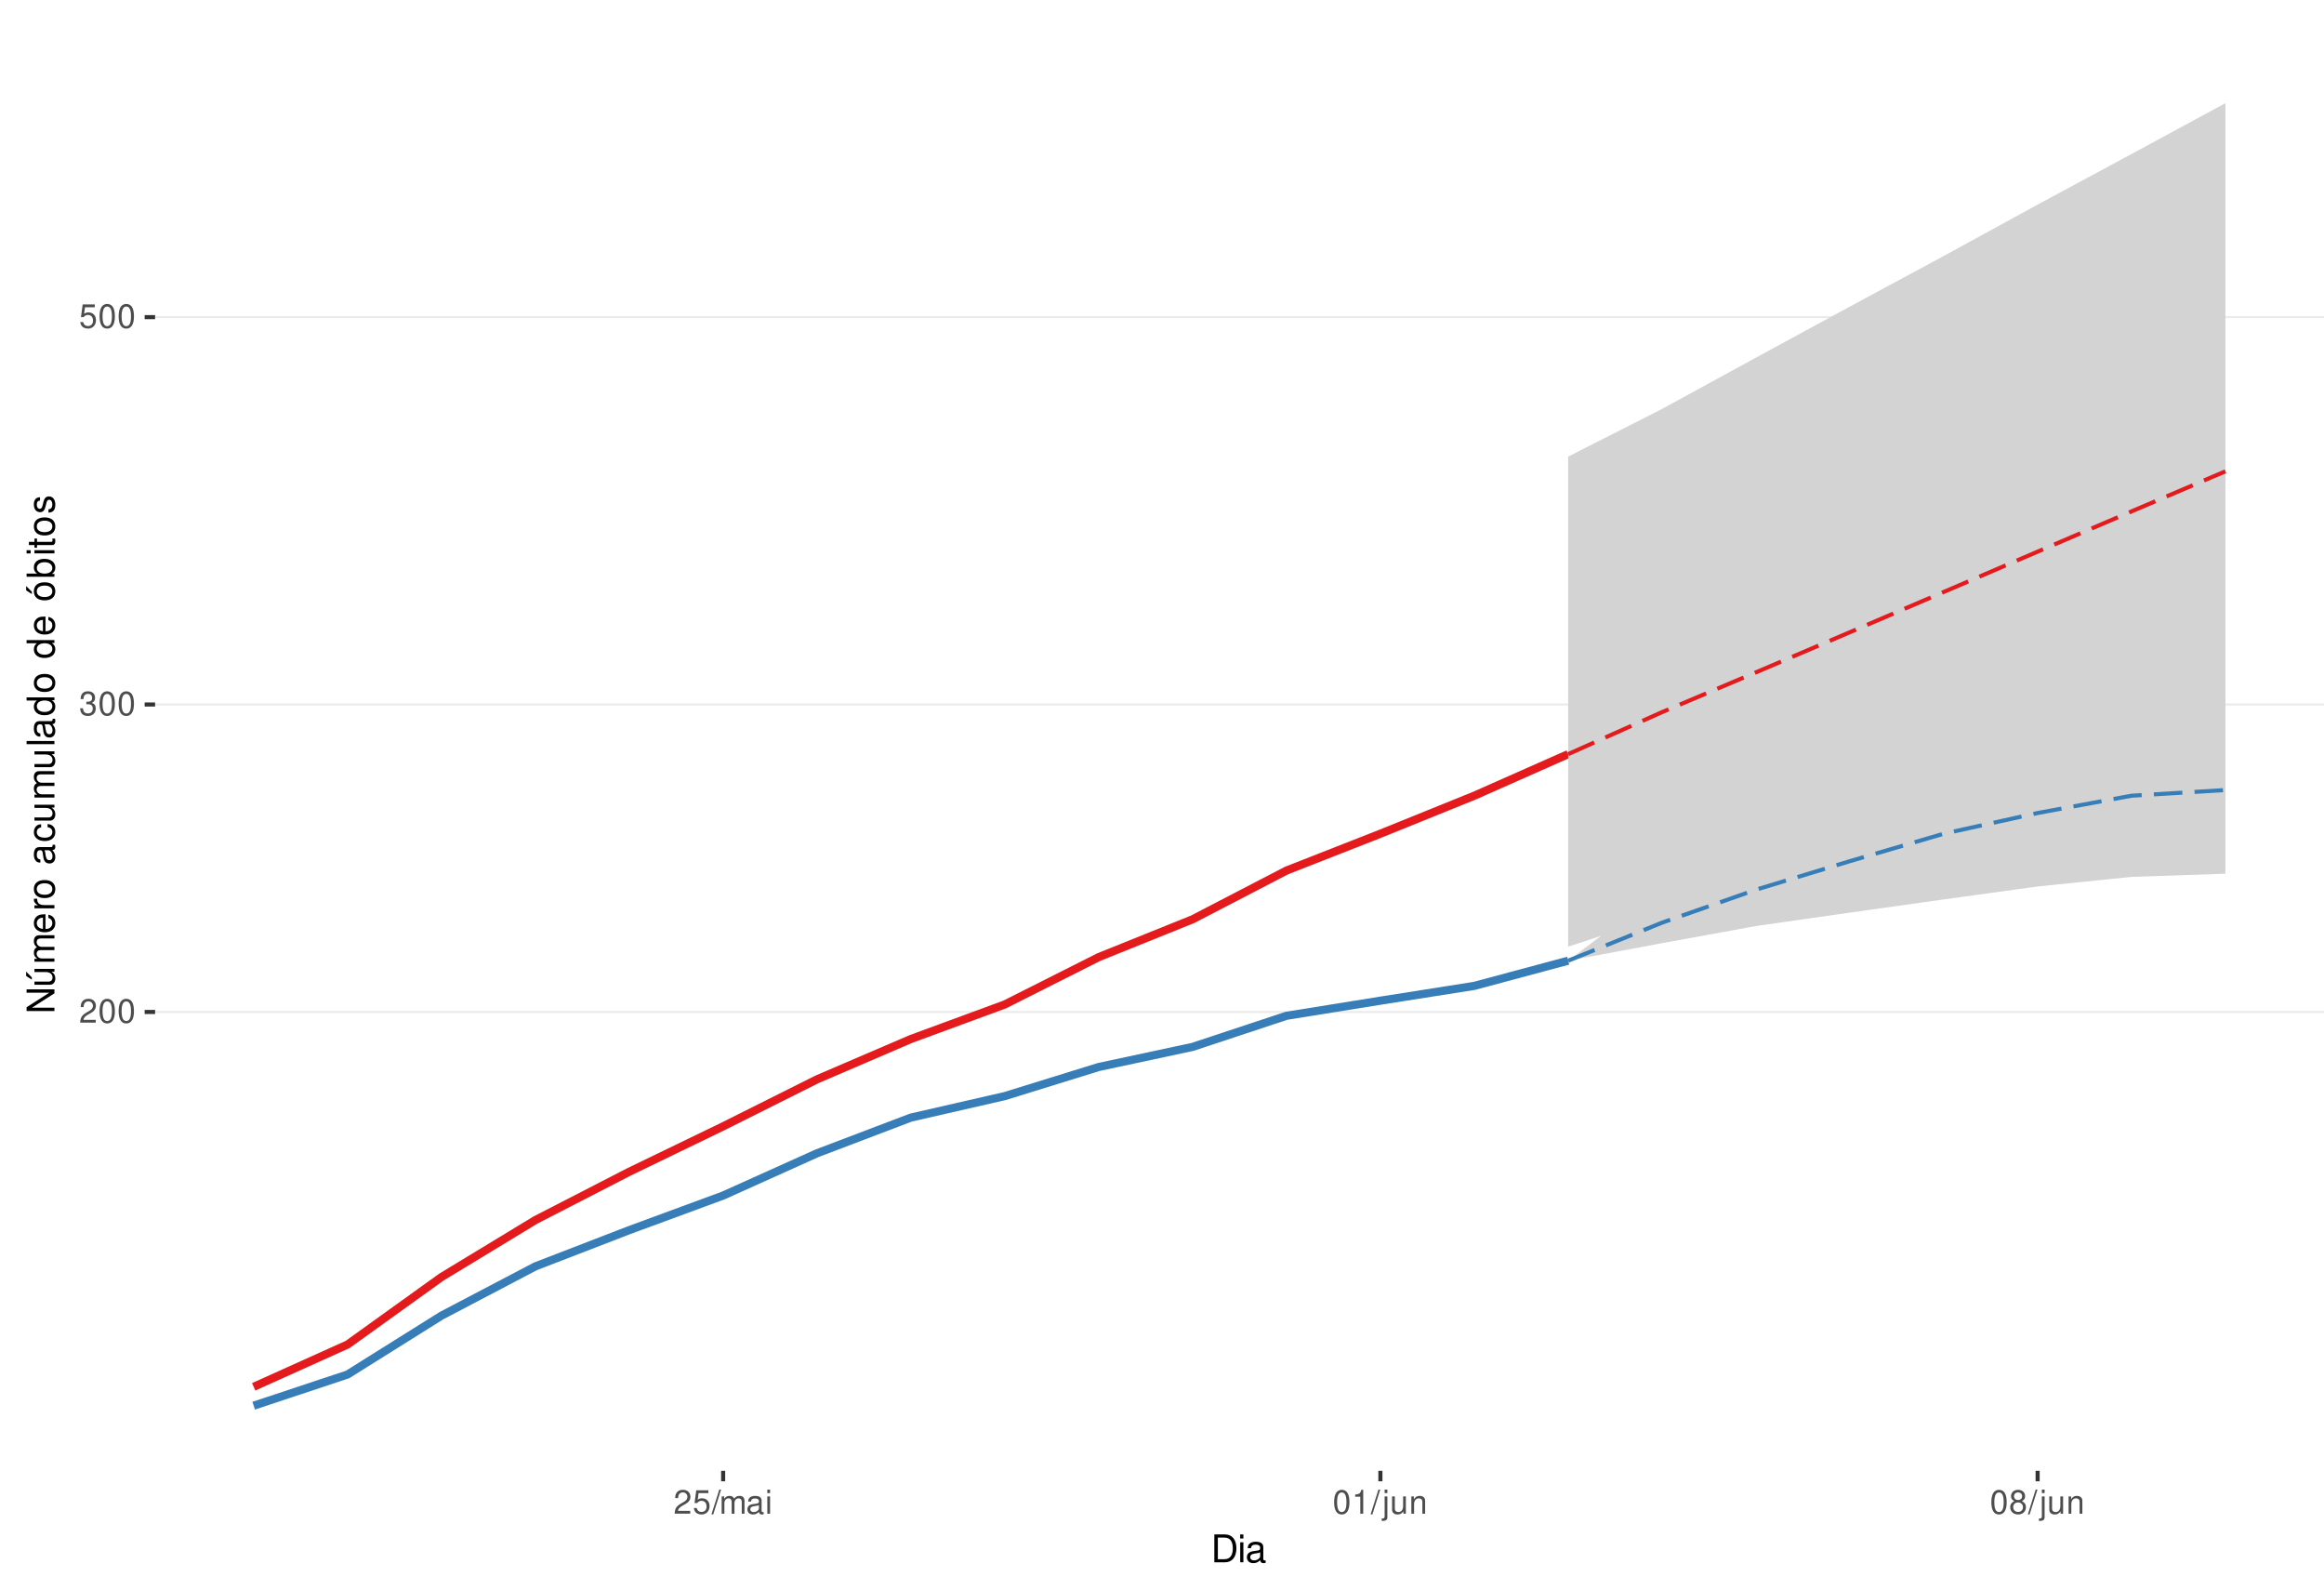
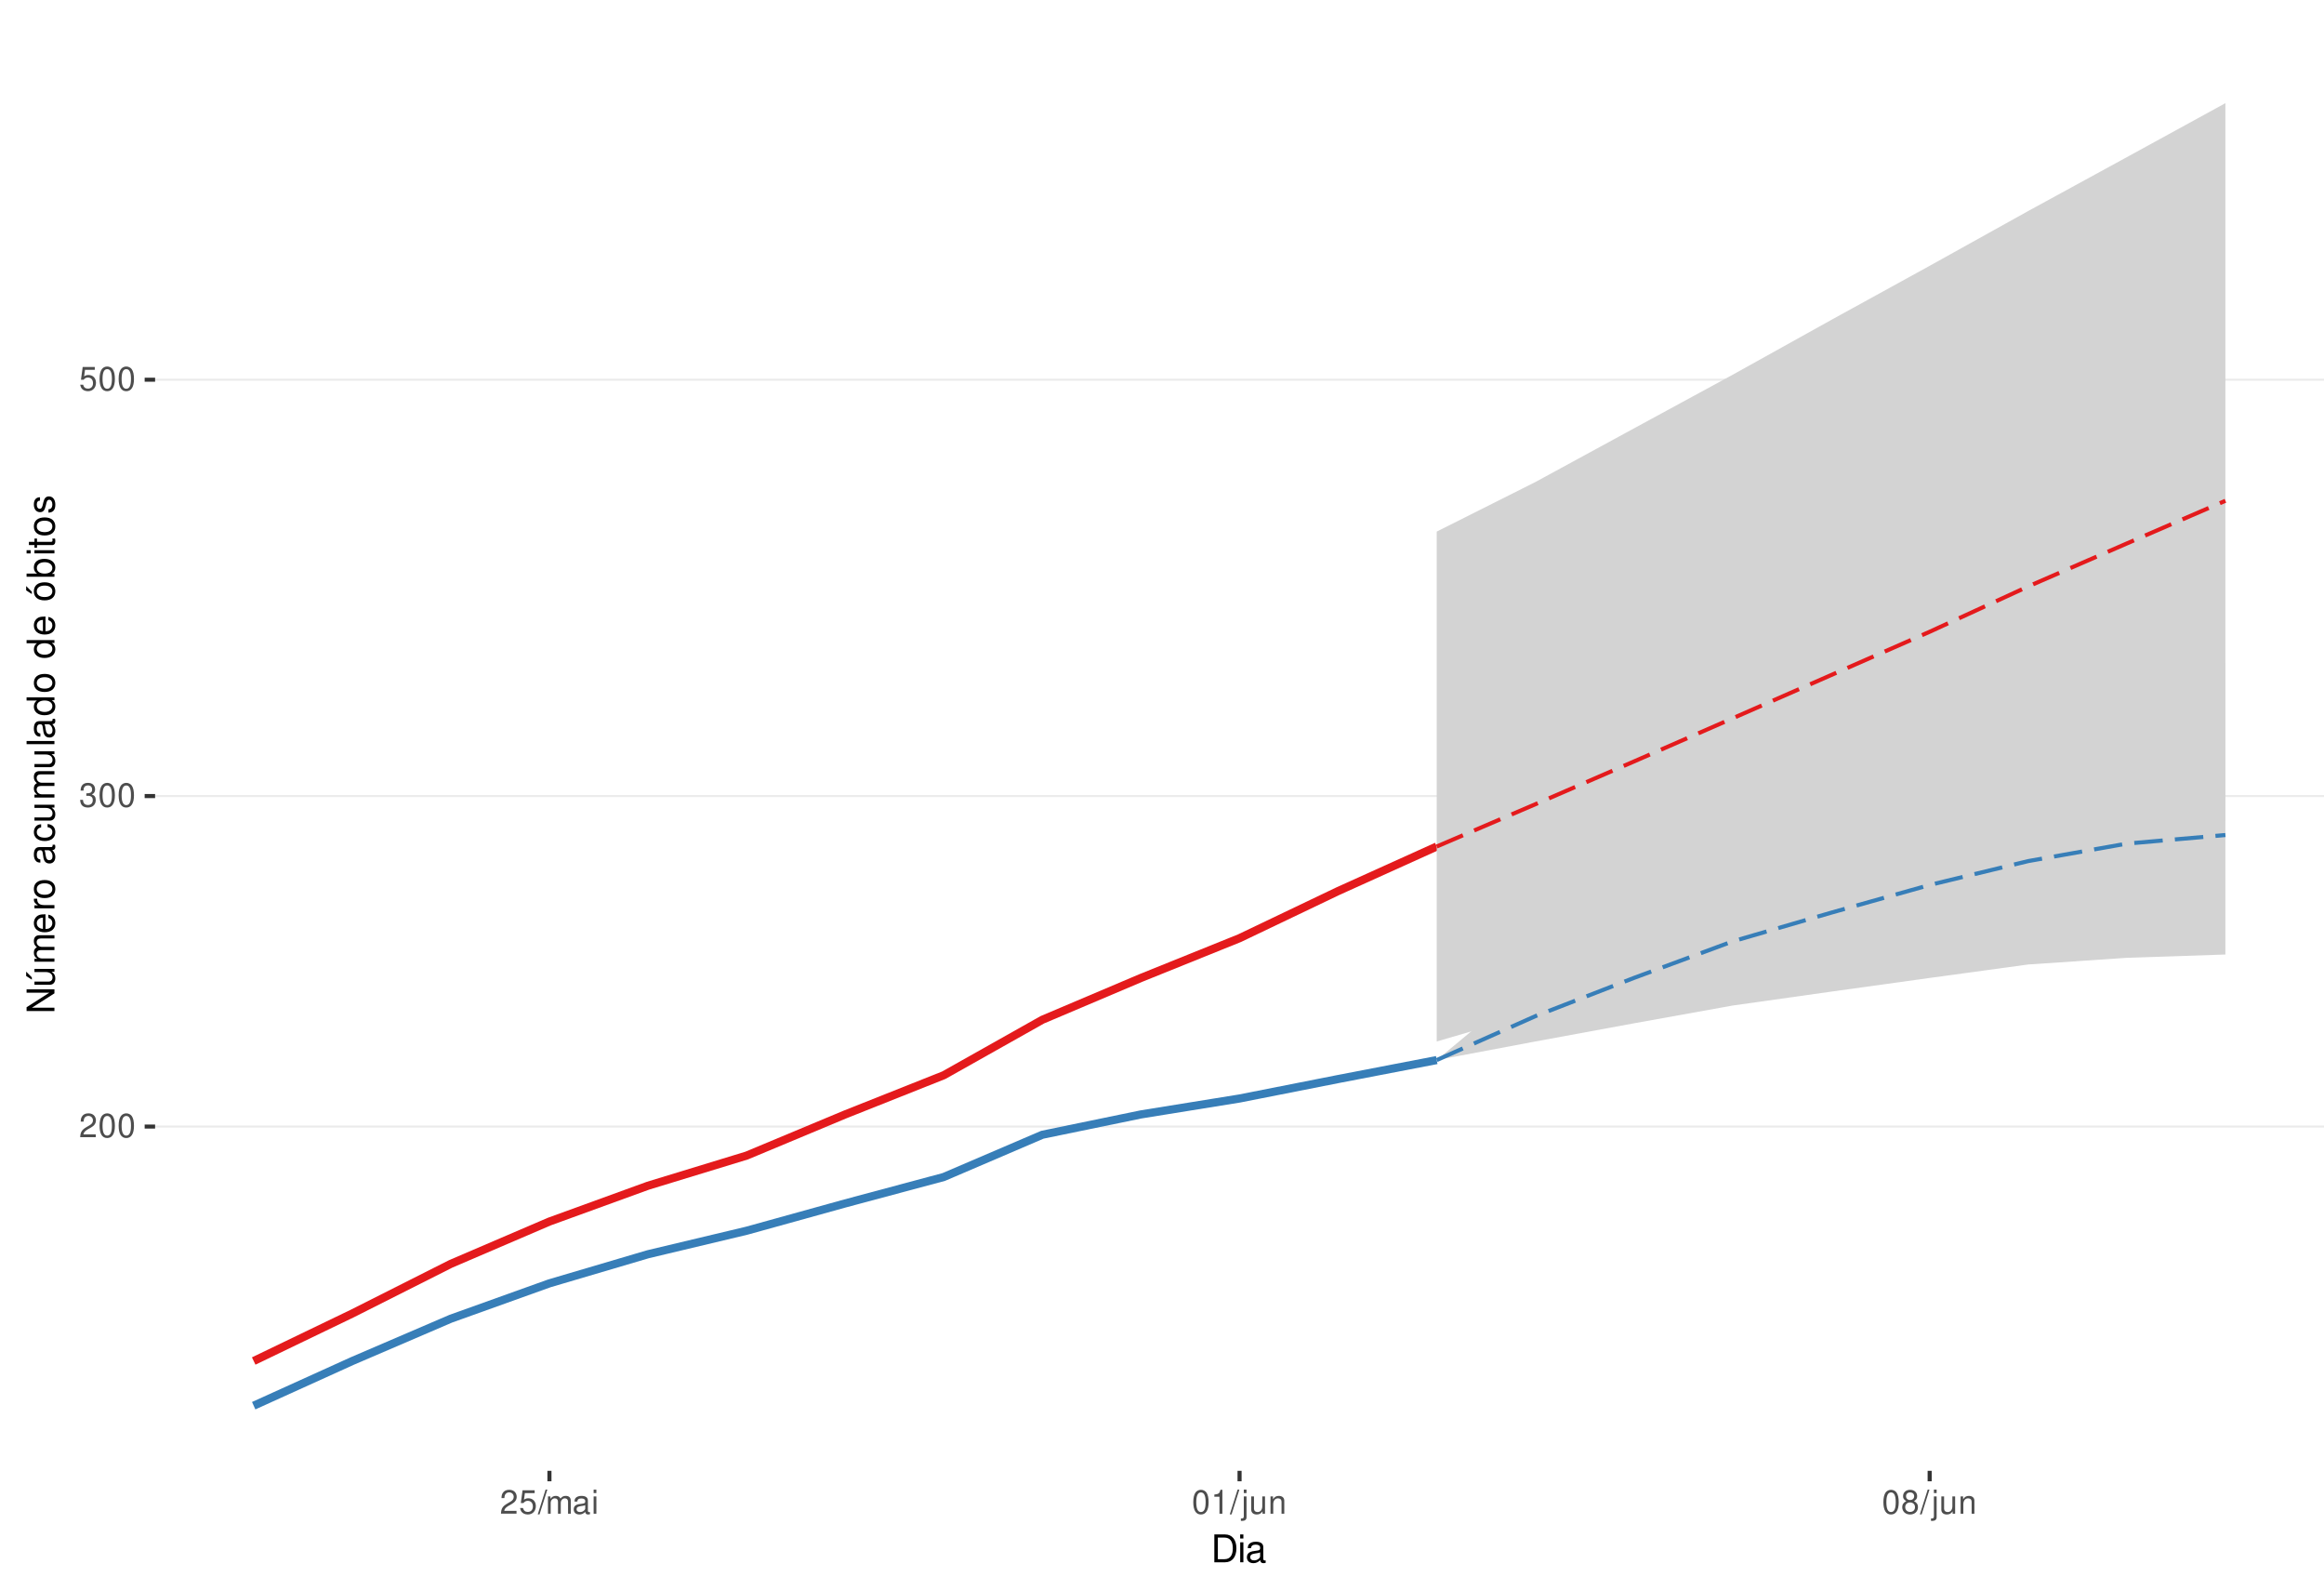
<svg xmlns="http://www.w3.org/2000/svg" xmlns:xlink="http://www.w3.org/1999/xlink" width="609pt" height="413pt" viewBox="0 0 609 413" version="1.1">
  <defs>
    <g>
      <symbol overflow="visible" id="glyph0-0">
        <path style="stroke:none;" d="" />
      </symbol>
      <symbol overflow="visible" id="glyph0-1">
        <path style="stroke:none;" d="M 4.375 -0.75 L 1.156 -0.75 C 1.234 -1.266 1.5 -1.594 2.266 -2.062 L 3.125 -2.547 C 3.984 -3.016 4.422 -3.656 4.422 -4.438 C 4.422 -4.953 4.219 -5.438 3.859 -5.781 C 3.484 -6.109 3.031 -6.266 2.453 -6.266 C 1.672 -6.266 1.094 -5.984 0.766 -5.438 C 0.547 -5.109 0.453 -4.719 0.438 -4.094 L 1.188 -4.094 C 1.219 -4.516 1.266 -4.766 1.375 -4.984 C 1.578 -5.359 1.969 -5.594 2.438 -5.594 C 3.125 -5.594 3.641 -5.094 3.641 -4.422 C 3.641 -3.906 3.359 -3.484 2.812 -3.172 L 2.016 -2.703 C 0.734 -1.969 0.359 -1.375 0.297 -0.016 L 4.375 -0.016 Z M 4.375 -0.75 " />
      </symbol>
      <symbol overflow="visible" id="glyph0-2">
        <path style="stroke:none;" d="M 2.375 -6.266 C 1.812 -6.266 1.297 -6 0.969 -5.578 C 0.578 -5.016 0.375 -4.188 0.375 -3.031 C 0.375 -0.922 1.062 0.203 2.375 0.203 C 3.672 0.203 4.391 -0.922 4.391 -2.984 C 4.391 -4.188 4.203 -5 3.797 -5.578 C 3.469 -6 2.953 -6.266 2.375 -6.266 Z M 2.375 -5.578 C 3.203 -5.578 3.609 -4.75 3.609 -3.047 C 3.609 -1.266 3.219 -0.438 2.359 -0.438 C 1.562 -0.438 1.156 -1.297 1.156 -3.016 C 1.156 -4.75 1.562 -5.578 2.375 -5.578 Z M 2.375 -5.578 " />
      </symbol>
      <symbol overflow="visible" id="glyph0-3">
        <path style="stroke:none;" d="M 1.906 -2.875 L 2.328 -2.875 C 3.156 -2.875 3.594 -2.5 3.594 -1.734 C 3.594 -0.953 3.125 -0.469 2.344 -0.469 C 1.5 -0.469 1.094 -0.906 1.031 -1.812 L 0.281 -1.812 C 0.312 -1.312 0.391 -0.984 0.547 -0.703 C 0.859 -0.109 1.469 0.203 2.297 0.203 C 3.562 0.203 4.375 -0.562 4.375 -1.75 C 4.375 -2.547 4.078 -2.984 3.344 -3.234 C 3.906 -3.469 4.203 -3.906 4.203 -4.531 C 4.203 -5.609 3.5 -6.266 2.328 -6.266 C 1.094 -6.266 0.438 -5.562 0.406 -4.234 L 1.172 -4.234 C 1.172 -4.625 1.219 -4.844 1.312 -5.031 C 1.484 -5.391 1.859 -5.594 2.344 -5.594 C 3.016 -5.594 3.422 -5.188 3.422 -4.516 C 3.422 -4.062 3.266 -3.797 2.922 -3.656 C 2.719 -3.562 2.438 -3.531 1.906 -3.516 Z M 1.906 -2.875 " />
      </symbol>
      <symbol overflow="visible" id="glyph0-4">
        <path style="stroke:none;" d="M 4.125 -6.141 L 0.953 -6.141 L 0.5 -2.797 L 1.188 -2.797 C 1.547 -3.219 1.844 -3.375 2.328 -3.375 C 3.156 -3.375 3.656 -2.797 3.656 -1.891 C 3.656 -1.016 3.156 -0.469 2.312 -0.469 C 1.656 -0.469 1.25 -0.812 1.062 -1.5 L 0.297 -1.5 C 0.406 -1 0.5 -0.766 0.672 -0.531 C 1.016 -0.062 1.641 0.203 2.344 0.203 C 3.578 0.203 4.438 -0.703 4.438 -2 C 4.438 -3.219 3.641 -4.047 2.453 -4.047 C 2.031 -4.047 1.672 -3.938 1.328 -3.672 L 1.562 -5.391 L 4.125 -5.391 Z M 4.125 -6.141 " />
      </symbol>
      <symbol overflow="visible" id="glyph0-5">
        <path style="stroke:none;" d="M 1.984 -6.312 L -0.062 0.172 L 0.406 0.172 L 2.453 -6.312 Z M 1.984 -6.312 " />
      </symbol>
      <symbol overflow="visible" id="glyph0-6">
        <path style="stroke:none;" d="M 0.609 -4.531 L 0.609 0 L 1.328 0 L 1.328 -2.844 C 1.328 -3.5 1.812 -4.031 2.391 -4.031 C 2.938 -4.031 3.234 -3.703 3.234 -3.125 L 3.234 0 L 3.969 0 L 3.969 -2.844 C 3.969 -3.5 4.438 -4.031 5.031 -4.031 C 5.562 -4.031 5.875 -3.703 5.875 -3.125 L 5.875 0 L 6.594 0 L 6.594 -3.406 C 6.594 -4.219 6.125 -4.672 5.281 -4.672 C 4.672 -4.672 4.312 -4.484 3.891 -3.969 C 3.625 -4.453 3.25 -4.672 2.672 -4.672 C 2.062 -4.672 1.656 -4.438 1.266 -3.891 L 1.266 -4.531 Z M 0.609 -4.531 " />
      </symbol>
      <symbol overflow="visible" id="glyph0-7">
        <path style="stroke:none;" d="M 4.625 -0.422 C 4.547 -0.406 4.516 -0.406 4.469 -0.406 C 4.219 -0.406 4.078 -0.531 4.078 -0.766 L 4.078 -3.422 C 4.078 -4.234 3.5 -4.672 2.375 -4.672 C 1.719 -4.672 1.188 -4.469 0.875 -4.141 C 0.672 -3.906 0.578 -3.641 0.562 -3.188 L 1.297 -3.188 C 1.344 -3.75 1.672 -4 2.359 -4 C 3.016 -4 3.375 -3.75 3.375 -3.328 L 3.375 -3.141 C 3.359 -2.828 3.203 -2.703 2.609 -2.625 C 1.594 -2.5 1.438 -2.469 1.156 -2.359 C 0.625 -2.125 0.359 -1.734 0.359 -1.141 C 0.359 -0.312 0.938 0.203 1.859 0.203 C 2.422 0.203 2.875 0 3.391 -0.469 C 3.438 0 3.672 0.203 4.141 0.203 C 4.297 0.203 4.391 0.188 4.625 0.125 Z M 3.375 -1.422 C 3.375 -1.188 3.297 -1.031 3.078 -0.844 C 2.781 -0.578 2.438 -0.438 2.016 -0.438 C 1.453 -0.438 1.109 -0.703 1.109 -1.156 C 1.109 -1.641 1.422 -1.875 2.203 -1.984 C 2.984 -2.094 3.125 -2.125 3.375 -2.234 Z M 3.375 -1.422 " />
      </symbol>
      <symbol overflow="visible" id="glyph0-8">
        <path style="stroke:none;" d="M 1.297 -4.531 L 0.578 -4.531 L 0.578 0 L 1.297 0 Z M 1.297 -6.312 L 0.578 -6.312 L 0.578 -5.406 L 1.297 -5.406 Z M 1.297 -6.312 " />
      </symbol>
      <symbol overflow="visible" id="glyph0-9">
        <path style="stroke:none;" d="M 2.234 -4.453 L 2.234 0 L 3 0 L 3 -6.266 L 2.5 -6.266 C 2.234 -5.297 2.062 -5.172 0.891 -5.016 L 0.891 -4.453 Z M 2.234 -4.453 " />
      </symbol>
      <symbol overflow="visible" id="glyph0-10">
        <path style="stroke:none;" d="M 0.609 -4.531 L 0.609 0.656 C 0.609 1.109 0.469 1.25 0.016 1.25 C -0.031 1.25 -0.062 1.25 -0.156 1.25 L -0.156 1.859 C -0.062 1.875 -0.031 1.891 0.094 1.891 C 0.906 1.891 1.328 1.562 1.328 0.938 L 1.328 -4.531 Z M 1.328 -6.312 L 0.609 -6.312 L 0.609 -5.406 L 1.328 -5.406 Z M 1.328 -6.312 " />
      </symbol>
      <symbol overflow="visible" id="glyph0-11">
        <path style="stroke:none;" d="M 4.172 0 L 4.172 -4.531 L 3.453 -4.531 L 3.453 -1.969 C 3.453 -1.031 2.969 -0.438 2.219 -0.438 C 1.641 -0.438 1.281 -0.781 1.281 -1.328 L 1.281 -4.531 L 0.562 -4.531 L 0.562 -1.031 C 0.562 -0.281 1.125 0.203 2.016 0.203 C 2.672 0.203 3.094 -0.031 3.516 -0.625 L 3.516 0 Z M 4.172 0 " />
      </symbol>
      <symbol overflow="visible" id="glyph0-12">
        <path style="stroke:none;" d="M 0.609 -4.531 L 0.609 0 L 1.328 0 L 1.328 -2.5 C 1.328 -3.422 1.812 -4.031 2.562 -4.031 C 3.141 -4.031 3.5 -3.688 3.5 -3.141 L 3.5 0 L 4.219 0 L 4.219 -3.422 C 4.219 -4.188 3.656 -4.672 2.781 -4.672 C 2.109 -4.672 1.672 -4.406 1.266 -3.781 L 1.266 -4.531 Z M 0.609 -4.531 " />
      </symbol>
      <symbol overflow="visible" id="glyph0-13">
        <path style="stroke:none;" d="M 3.391 -3.297 C 4.031 -3.688 4.219 -4 4.219 -4.594 C 4.219 -5.578 3.469 -6.266 2.375 -6.266 C 1.297 -6.266 0.531 -5.578 0.531 -4.594 C 0.531 -4 0.734 -3.703 1.375 -3.297 C 0.672 -2.938 0.312 -2.438 0.312 -1.734 C 0.312 -0.594 1.156 0.203 2.375 0.203 C 3.594 0.203 4.438 -0.594 4.438 -1.734 C 4.438 -2.438 4.094 -2.938 3.391 -3.297 Z M 2.375 -5.578 C 3.031 -5.578 3.438 -5.188 3.438 -4.578 C 3.438 -3.984 3.016 -3.594 2.375 -3.594 C 1.734 -3.594 1.312 -3.984 1.312 -4.594 C 1.312 -5.188 1.734 -5.578 2.375 -5.578 Z M 2.375 -2.953 C 3.141 -2.953 3.656 -2.453 3.656 -1.719 C 3.656 -0.969 3.156 -0.469 2.359 -0.469 C 1.625 -0.469 1.094 -0.984 1.094 -1.719 C 1.094 -2.453 1.609 -2.953 2.375 -2.953 Z M 2.375 -2.953 " />
      </symbol>
      <symbol overflow="visible" id="glyph1-0">
        <path style="stroke:none;" d="" />
      </symbol>
      <symbol overflow="visible" id="glyph1-1">
        <path style="stroke:none;" d="M 0.891 0 L 3.703 0 C 5.547 0 6.672 -1.375 6.672 -3.656 C 6.672 -5.906 5.547 -7.297 3.703 -7.297 L 0.891 -7.297 Z M 1.812 -0.812 L 1.812 -6.469 L 3.547 -6.469 C 4.984 -6.469 5.734 -5.5 5.734 -3.641 C 5.734 -1.797 4.984 -0.812 3.547 -0.812 Z M 1.812 -0.812 " />
      </symbol>
      <symbol overflow="visible" id="glyph1-2">
        <path style="stroke:none;" d="M 1.5 -5.234 L 0.672 -5.234 L 0.672 0 L 1.5 0 Z M 1.5 -7.297 L 0.656 -7.297 L 0.656 -6.234 L 1.5 -6.234 Z M 1.5 -7.297 " />
      </symbol>
      <symbol overflow="visible" id="glyph1-3">
        <path style="stroke:none;" d="M 5.344 -0.484 C 5.266 -0.469 5.219 -0.469 5.172 -0.469 C 4.875 -0.469 4.719 -0.625 4.719 -0.875 L 4.719 -3.953 C 4.719 -4.891 4.047 -5.391 2.75 -5.391 C 1.984 -5.391 1.375 -5.172 1.016 -4.781 C 0.766 -4.516 0.672 -4.203 0.656 -3.688 L 1.484 -3.688 C 1.562 -4.328 1.938 -4.625 2.719 -4.625 C 3.484 -4.625 3.891 -4.344 3.891 -3.844 L 3.891 -3.625 C 3.875 -3.266 3.703 -3.125 3.016 -3.047 C 1.844 -2.891 1.656 -2.844 1.344 -2.719 C 0.734 -2.453 0.422 -2 0.422 -1.312 C 0.422 -0.375 1.078 0.234 2.141 0.234 C 2.797 0.234 3.328 0 3.922 -0.547 C 3.984 0 4.234 0.234 4.781 0.234 C 4.953 0.234 5.062 0.203 5.344 0.141 Z M 3.891 -1.656 C 3.891 -1.375 3.812 -1.203 3.562 -0.969 C 3.219 -0.656 2.812 -0.5 2.312 -0.5 C 1.672 -0.5 1.297 -0.812 1.297 -1.344 C 1.297 -1.891 1.656 -2.172 2.547 -2.297 C 3.438 -2.422 3.609 -2.453 3.891 -2.594 Z M 3.891 -1.656 " />
      </symbol>
      <symbol overflow="visible" id="glyph2-0">
        <path style="stroke:none;" d="" />
      </symbol>
      <symbol overflow="visible" id="glyph2-1">
        <path style="stroke:none;" d="M -7.297 -6.453 L -7.297 -5.578 L -1.328 -5.578 L -7.297 -1.766 L -7.297 -0.766 L 0 -0.766 L 0 -1.641 L -5.906 -1.641 L 0 -5.406 L 0 -6.453 Z M -7.297 -6.453 " />
      </symbol>
      <symbol overflow="visible" id="glyph2-2">
        <path style="stroke:none;" d="M 0 -4.812 L -5.234 -4.812 L -5.234 -3.984 L -2.266 -3.984 C -1.203 -3.984 -0.5 -3.438 -0.5 -2.562 C -0.5 -1.906 -0.906 -1.484 -1.531 -1.484 L -5.234 -1.484 L -5.234 -0.656 L -1.203 -0.656 C -0.328 -0.656 0.234 -1.297 0.234 -2.312 C 0.234 -3.094 -0.047 -3.578 -0.734 -4.062 L 0 -4.062 Z M -7.406 -2.953 L -5.922 -2 L -5.922 -2.594 L -7.406 -4.094 Z M -7.406 -2.953 " />
      </symbol>
      <symbol overflow="visible" id="glyph2-3">
        <path style="stroke:none;" d="M -5.234 -0.703 L 0 -0.703 L 0 -1.547 L -3.297 -1.547 C -4.047 -1.547 -4.656 -2.094 -4.656 -2.766 C -4.656 -3.391 -4.281 -3.734 -3.609 -3.734 L 0 -3.734 L 0 -4.578 L -3.297 -4.578 C -4.047 -4.578 -4.656 -5.125 -4.656 -5.812 C -4.656 -6.422 -4.266 -6.781 -3.609 -6.781 L 0 -6.781 L 0 -7.625 L -3.938 -7.625 C -4.875 -7.625 -5.391 -7.078 -5.391 -6.094 C -5.391 -5.406 -5.188 -4.984 -4.594 -4.484 C -5.156 -4.188 -5.391 -3.766 -5.391 -3.078 C -5.391 -2.375 -5.125 -1.906 -4.5 -1.469 L -5.234 -1.469 Z M -5.234 -0.703 " />
      </symbol>
      <symbol overflow="visible" id="glyph2-4">
        <path style="stroke:none;" d="M -2.344 -5.125 C -3.141 -5.125 -3.625 -5.062 -4.016 -4.922 C -4.875 -4.578 -5.391 -3.781 -5.391 -2.797 C -5.391 -1.344 -4.281 -0.406 -2.547 -0.406 C -0.812 -0.406 0.234 -1.297 0.234 -2.781 C 0.234 -3.984 -0.453 -4.812 -1.594 -5.016 L -1.594 -4.188 C -0.906 -3.953 -0.547 -3.484 -0.547 -2.812 C -0.547 -2.281 -0.781 -1.828 -1.219 -1.547 C -1.516 -1.344 -1.812 -1.281 -2.344 -1.266 Z M -3.016 -1.297 C -3.984 -1.359 -4.625 -1.953 -4.625 -2.797 C -4.625 -3.641 -3.953 -4.234 -3.016 -4.234 Z M -3.016 -1.297 " />
      </symbol>
      <symbol overflow="visible" id="glyph2-5">
        <path style="stroke:none;" d="M -5.234 -0.688 L 0 -0.688 L 0 -1.531 L -2.719 -1.531 C -3.984 -1.547 -4.547 -2.062 -4.516 -3.203 L -5.359 -3.203 C -5.375 -3.062 -5.391 -2.984 -5.391 -2.891 C -5.391 -2.344 -5.062 -1.938 -4.297 -1.453 L -5.234 -1.453 Z M -5.234 -0.688 " />
      </symbol>
      <symbol overflow="visible" id="glyph2-6">
        <path style="stroke:none;" d="M -5.391 -2.719 C -5.391 -1.234 -4.344 -0.359 -2.578 -0.359 C -0.812 -0.359 0.234 -1.234 0.234 -2.734 C 0.234 -4.203 -0.812 -5.094 -2.547 -5.094 C -4.359 -5.094 -5.391 -4.234 -5.391 -2.719 Z M -4.625 -2.734 C -4.625 -3.672 -3.844 -4.234 -2.547 -4.234 C -1.312 -4.234 -0.547 -3.656 -0.547 -2.734 C -0.547 -1.797 -1.312 -1.234 -2.578 -1.234 C -3.844 -1.234 -4.625 -1.797 -4.625 -2.734 Z M -4.625 -2.734 " />
      </symbol>
      <symbol overflow="visible" id="glyph2-7">
        <path style="stroke:none;" d="" />
      </symbol>
      <symbol overflow="visible" id="glyph2-8">
        <path style="stroke:none;" d="M -0.484 -5.344 C -0.469 -5.266 -0.469 -5.219 -0.469 -5.172 C -0.469 -4.875 -0.625 -4.719 -0.875 -4.719 L -3.953 -4.719 C -4.891 -4.719 -5.391 -4.047 -5.391 -2.75 C -5.391 -1.984 -5.172 -1.375 -4.781 -1.016 C -4.516 -0.766 -4.203 -0.672 -3.688 -0.656 L -3.688 -1.484 C -4.328 -1.562 -4.625 -1.938 -4.625 -2.719 C -4.625 -3.484 -4.344 -3.891 -3.844 -3.891 L -3.625 -3.891 C -3.266 -3.875 -3.125 -3.703 -3.047 -3.016 C -2.891 -1.844 -2.844 -1.656 -2.719 -1.344 C -2.453 -0.734 -2 -0.422 -1.312 -0.422 C -0.375 -0.422 0.234 -1.078 0.234 -2.141 C 0.234 -2.797 0 -3.328 -0.547 -3.922 C 0 -3.984 0.234 -4.234 0.234 -4.781 C 0.234 -4.953 0.203 -5.062 0.141 -5.344 Z M -1.656 -3.891 C -1.375 -3.891 -1.203 -3.812 -0.969 -3.562 C -0.656 -3.219 -0.5 -2.812 -0.5 -2.312 C -0.5 -1.672 -0.812 -1.297 -1.344 -1.297 C -1.891 -1.297 -2.172 -1.656 -2.297 -2.547 C -2.422 -3.438 -2.453 -3.609 -2.594 -3.891 Z M -1.656 -3.891 " />
      </symbol>
      <symbol overflow="visible" id="glyph2-9">
        <path style="stroke:none;" d="M -3.484 -4.703 C -3.984 -4.672 -4.312 -4.562 -4.609 -4.359 C -5.094 -4 -5.391 -3.375 -5.391 -2.641 C -5.391 -1.219 -4.266 -0.312 -2.531 -0.312 C -0.844 -0.312 0.234 -1.203 0.234 -2.625 C 0.234 -3.875 -0.516 -4.672 -1.797 -4.766 L -1.797 -3.938 C -0.953 -3.797 -0.547 -3.359 -0.547 -2.656 C -0.547 -1.734 -1.297 -1.188 -2.531 -1.188 C -3.844 -1.188 -4.625 -1.719 -4.625 -2.625 C -4.625 -3.328 -4.203 -3.766 -3.484 -3.875 Z M -3.484 -4.703 " />
      </symbol>
      <symbol overflow="visible" id="glyph2-10">
        <path style="stroke:none;" d="M 0 -4.812 L -5.234 -4.812 L -5.234 -3.984 L -2.266 -3.984 C -1.203 -3.984 -0.5 -3.438 -0.5 -2.562 C -0.5 -1.906 -0.906 -1.484 -1.531 -1.484 L -5.234 -1.484 L -5.234 -0.656 L -1.203 -0.656 C -0.328 -0.656 0.234 -1.297 0.234 -2.312 C 0.234 -3.094 -0.047 -3.578 -0.734 -4.062 L 0 -4.062 Z M 0 -4.812 " />
      </symbol>
      <symbol overflow="visible" id="glyph2-11">
        <path style="stroke:none;" d="M -7.297 -1.516 L -7.297 -0.688 L 0 -0.688 L 0 -1.516 Z M -7.297 -1.516 " />
      </symbol>
      <symbol overflow="visible" id="glyph2-12">
        <path style="stroke:none;" d="M -7.297 -4.953 L -7.297 -4.125 L -4.578 -4.125 C -5.109 -3.766 -5.391 -3.203 -5.391 -2.516 C -5.391 -1.156 -4.297 -0.266 -2.625 -0.266 C -0.859 -0.266 0.234 -1.125 0.234 -2.547 C 0.234 -3.266 -0.047 -3.766 -0.688 -4.203 L 0 -4.203 L 0 -4.953 Z M -4.609 -2.656 C -4.609 -3.547 -3.812 -4.125 -2.562 -4.125 C -1.344 -4.125 -0.547 -3.547 -0.547 -2.656 C -0.547 -1.734 -1.359 -1.125 -2.578 -1.125 C -3.797 -1.125 -4.609 -1.734 -4.609 -2.656 Z M -4.609 -2.656 " />
      </symbol>
      <symbol overflow="visible" id="glyph2-13">
        <path style="stroke:none;" d="M -5.391 -2.719 C -5.391 -1.234 -4.344 -0.359 -2.578 -0.359 C -0.812 -0.359 0.234 -1.234 0.234 -2.734 C 0.234 -4.203 -0.812 -5.094 -2.547 -5.094 C -4.359 -5.094 -5.391 -4.234 -5.391 -2.719 Z M -4.625 -2.734 C -4.625 -3.672 -3.844 -4.234 -2.547 -4.234 C -1.312 -4.234 -0.547 -3.656 -0.547 -2.734 C -0.547 -1.797 -1.312 -1.234 -2.578 -1.234 C -3.844 -1.234 -4.625 -1.797 -4.625 -2.734 Z M -7.406 -2.984 L -5.922 -2.016 L -5.922 -2.625 L -7.406 -4.109 Z M -7.406 -2.984 " />
      </symbol>
      <symbol overflow="visible" id="glyph2-14">
        <path style="stroke:none;" d="M -7.297 -0.547 L 0 -0.547 L 0 -1.297 L -0.672 -1.297 C -0.062 -1.688 0.234 -2.219 0.234 -2.953 C 0.234 -4.328 -0.906 -5.234 -2.641 -5.234 C -4.344 -5.234 -5.391 -4.375 -5.391 -2.984 C -5.391 -2.266 -5.125 -1.766 -4.531 -1.375 L -7.297 -1.375 Z M -4.609 -2.828 C -4.609 -3.766 -3.797 -4.359 -2.547 -4.359 C -1.359 -4.359 -0.547 -3.734 -0.547 -2.828 C -0.547 -1.938 -1.344 -1.375 -2.578 -1.375 C -3.812 -1.375 -4.609 -1.938 -4.609 -2.828 Z M -4.609 -2.828 " />
      </symbol>
      <symbol overflow="visible" id="glyph2-15">
        <path style="stroke:none;" d="M -5.234 -1.5 L -5.234 -0.672 L 0 -0.672 L 0 -1.5 Z M -7.297 -1.5 L -7.297 -0.656 L -6.234 -0.656 L -6.234 -1.5 Z M -7.297 -1.5 " />
      </symbol>
      <symbol overflow="visible" id="glyph2-16">
        <path style="stroke:none;" d="M -5.234 -2.547 L -5.234 -1.688 L -6.688 -1.688 L -6.688 -0.844 L -5.234 -0.844 L -5.234 -0.141 L -4.562 -0.141 L -4.562 -0.844 L -0.594 -0.844 C -0.062 -0.844 0.234 -1.203 0.234 -1.859 C 0.234 -2.078 0.203 -2.266 0.156 -2.547 L -0.547 -2.547 C -0.516 -2.422 -0.5 -2.312 -0.5 -2.141 C -0.5 -1.781 -0.594 -1.688 -0.969 -1.688 L -4.562 -1.688 L -4.562 -2.547 Z M -5.234 -2.547 " />
      </symbol>
      <symbol overflow="visible" id="glyph2-17">
        <path style="stroke:none;" d="M -3.781 -4.375 C -4.812 -4.375 -5.391 -3.688 -5.391 -2.484 C -5.391 -1.266 -4.766 -0.469 -3.797 -0.469 C -2.969 -0.469 -2.578 -0.891 -2.281 -2.125 L -2.094 -2.906 C -1.953 -3.484 -1.734 -3.719 -1.375 -3.719 C -0.875 -3.719 -0.547 -3.234 -0.547 -2.5 C -0.547 -2.047 -0.672 -1.672 -0.891 -1.453 C -1.047 -1.328 -1.188 -1.266 -1.562 -1.219 L -1.562 -0.344 C -0.344 -0.375 0.234 -1.062 0.234 -2.438 C 0.234 -3.75 -0.422 -4.594 -1.438 -4.594 C -2.203 -4.594 -2.641 -4.156 -2.891 -3.109 L -3.078 -2.312 C -3.234 -1.625 -3.453 -1.344 -3.828 -1.344 C -4.312 -1.344 -4.625 -1.766 -4.625 -2.453 C -4.625 -3.125 -4.328 -3.484 -3.781 -3.5 Z M -3.781 -4.375 " />
      </symbol>
    </g>
    <clipPath id="clip1">
      <path d="M 40.645 9.961 L 609 9.961 L 609 385.328 L 40.645 385.328 Z M 40.645 9.961 " />
    </clipPath>
    <clipPath id="clip2">
-       <path d="M 40.645 264 L 609 264 L 609 266 L 40.645 266 Z M 40.645 264 " />
+       <path d="M 40.645 294 L 609 294 L 609 296 L 40.645 296 Z M 40.645 294 " />
    </clipPath>
    <clipPath id="clip3">
-       <path d="M 40.645 184 L 609 184 L 609 185 L 40.645 185 Z M 40.645 184 " />
+       <path d="M 40.645 208 L 609 208 L 609 209 L 40.645 209 Z M 40.645 208 " />
    </clipPath>
    <clipPath id="clip4">
-       <path d="M 40.645 82 L 609 82 L 609 84 L 40.645 84 Z M 40.645 82 " />
+       <path d="M 40.645 99 L 609 99 L 609 100 L 40.645 100 Z M 40.645 99 " />
    </clipPath>
  </defs>
  <g id="surface240">
    <rect x="0" y="0" width="609" height="413" style="fill:rgb(100%,100%,100%);fill-opacity:1;stroke:none;" />
    <rect x="0" y="0" width="609" height="413" style="fill:rgb(100%,100%,100%);fill-opacity:1;stroke:none;" />
    <path style="fill:none;stroke-width:1.067;stroke-linecap:round;stroke-linejoin:round;stroke:rgb(100%,100%,100%);stroke-opacity:1;stroke-miterlimit:10;" d="M 0 413 L 609 413 L 609 0 L 0 0 Z M 0 413 " />
    <g clip-path="url(#clip1)" clip-rule="nonzero">
      <path style=" stroke:none;fill-rule:nonzero;fill:rgb(100%,100%,100%);fill-opacity:1;" d="M 40.645 385.328 L 609 385.328 L 609 9.961 L 40.645 9.961 Z M 40.645 385.328 " />
    </g>
    <g clip-path="url(#clip2)" clip-rule="nonzero">
-       <path style="fill:none;stroke-width:0.533;stroke-linecap:butt;stroke-linejoin:round;stroke:rgb(92.157%,92.157%,92.157%);stroke-opacity:1;stroke-miterlimit:10;" d="M 40.645 265.121 L 609 265.121 " />
+       <path style="fill:none;stroke-width:0.533;stroke-linecap:butt;stroke-linejoin:round;stroke:rgb(92.157%,92.157%,92.157%);stroke-opacity:1;stroke-miterlimit:10;" d="M 40.645 295.137 L 609 295.137 " />
    </g>
    <g clip-path="url(#clip3)" clip-rule="nonzero">
-       <path style="fill:none;stroke-width:0.533;stroke-linecap:butt;stroke-linejoin:round;stroke:rgb(92.157%,92.157%,92.157%);stroke-opacity:1;stroke-miterlimit:10;" d="M 40.645 184.566 L 609 184.566 " />
+       <path style="fill:none;stroke-width:0.533;stroke-linecap:butt;stroke-linejoin:round;stroke:rgb(92.157%,92.157%,92.157%);stroke-opacity:1;stroke-miterlimit:10;" d="M 40.645 208.555 L 609 208.555 " />
    </g>
    <g clip-path="url(#clip4)" clip-rule="nonzero">
-       <path style="fill:none;stroke-width:0.533;stroke-linecap:butt;stroke-linejoin:round;stroke:rgb(92.157%,92.157%,92.157%);stroke-opacity:1;stroke-miterlimit:10;" d="M 40.645 83.082 L 609 83.082 " />
-     </g>
-     <path style="fill:none;stroke-width:2.134;stroke-linecap:butt;stroke-linejoin:round;stroke:rgb(89.412%,10.196%,10.98%);stroke-opacity:1;stroke-miterlimit:10;" d="M 66.48 363.32 L 91.082 352.238 L 115.688 334.566 L 140.293 319.641 L 164.895 306.984 L 189.5 295.082 L 214.105 282.766 L 238.707 272.199 L 263.312 263.145 L 287.918 250.75 L 312.52 240.84 L 337.125 228.07 L 361.73 218.418 L 386.332 208.465 L 410.938 197.566 " />
-     <path style=" stroke:none;fill-rule:nonzero;fill:rgb(82.745%,82.745%,82.745%);fill-opacity:1;" d="M 410.938 119.621 L 435.543 107.129 L 460.145 93.691 L 484.75 80.32 L 509.352 67.059 L 533.957 53.598 L 558.562 40.348 L 583.164 27.023 L 583.164 197.566 L 558.562 204.766 L 533.957 211.473 L 509.352 219.207 L 484.75 226.43 L 460.145 233.082 L 435.543 239.961 L 410.938 248 Z M 410.938 119.621 " />
-     <path style="fill:none;stroke-width:1.067;stroke-linecap:butt;stroke-linejoin:round;stroke:rgb(89.412%,10.196%,10.98%);stroke-opacity:1;stroke-dasharray:7.469,3.201;stroke-miterlimit:10;" d="M 410.938 197.566 L 435.543 186.562 L 460.145 176.141 L 484.75 165.633 L 509.352 155.082 L 533.957 144.52 L 558.562 133.977 L 583.164 123.48 " />
-     <path style="fill:none;stroke-width:2.134;stroke-linecap:butt;stroke-linejoin:round;stroke:rgb(21.569%,49.412%,72.157%);stroke-opacity:1;stroke-miterlimit:10;" d="M 66.48 368.266 L 91.082 360.09 L 115.688 344.68 L 140.293 331.766 L 164.895 322.273 L 189.5 313.211 L 214.105 302.137 L 238.707 292.785 L 263.312 287.156 L 287.918 279.535 L 312.52 274.266 L 337.125 266.117 L 361.73 262.16 L 386.332 258.285 L 410.938 251.68 " />
-     <path style=" stroke:none;fill-rule:nonzero;fill:rgb(82.745%,82.745%,82.745%);fill-opacity:1;" d="M 410.938 251.68 L 435.543 233.082 L 460.145 216.855 L 484.75 203.305 L 509.352 191.301 L 533.957 181.281 L 558.562 173.617 L 583.164 169.891 L 583.164 228.898 L 558.562 229.727 L 533.957 232.238 L 509.352 235.633 L 484.75 239.09 L 460.145 242.605 L 435.543 247.09 Z M 410.938 251.68 " />
-     <path style="fill:none;stroke-width:1.067;stroke-linecap:butt;stroke-linejoin:round;stroke:rgb(21.569%,49.412%,72.157%);stroke-opacity:1;stroke-dasharray:7.469,3.201;stroke-miterlimit:10;" d="M 410.938 251.68 L 435.543 241.719 L 460.145 233.082 L 484.75 225.613 L 509.352 218.418 L 533.957 212.996 L 558.562 208.465 L 583.164 206.977 " />
-     <g style="fill:rgb(30.196%,30.196%,30.196%);fill-opacity:1;">
-       <use xlink:href="#glyph0-1" x="20.715" y="267.927" />
-       <use xlink:href="#glyph0-2" x="25.715" y="267.927" />
-       <use xlink:href="#glyph0-2" x="30.715" y="267.927" />
-     </g>
-     <g style="fill:rgb(30.196%,30.196%,30.196%);fill-opacity:1;">
-       <use xlink:href="#glyph0-3" x="20.715" y="187.372" />
-       <use xlink:href="#glyph0-2" x="25.715" y="187.372" />
-       <use xlink:href="#glyph0-2" x="30.715" y="187.372" />
-     </g>
-     <g style="fill:rgb(30.196%,30.196%,30.196%);fill-opacity:1;">
-       <use xlink:href="#glyph0-4" x="20.715" y="85.888" />
-       <use xlink:href="#glyph0-2" x="25.715" y="85.888" />
-       <use xlink:href="#glyph0-2" x="30.715" y="85.888" />
-     </g>
-     <path style="fill:none;stroke-width:1.067;stroke-linecap:butt;stroke-linejoin:round;stroke:rgb(20%,20%,20%);stroke-opacity:1;stroke-miterlimit:10;" d="M 37.906 265.121 L 40.645 265.121 " />
-     <path style="fill:none;stroke-width:1.067;stroke-linecap:butt;stroke-linejoin:round;stroke:rgb(20%,20%,20%);stroke-opacity:1;stroke-miterlimit:10;" d="M 37.906 184.566 L 40.645 184.566 " />
-     <path style="fill:none;stroke-width:1.067;stroke-linecap:butt;stroke-linejoin:round;stroke:rgb(20%,20%,20%);stroke-opacity:1;stroke-miterlimit:10;" d="M 37.906 83.082 L 40.645 83.082 " />
-     <path style="fill:none;stroke-width:1.067;stroke-linecap:butt;stroke-linejoin:round;stroke:rgb(20%,20%,20%);stroke-opacity:1;stroke-miterlimit:10;" d="M 189.5 388.07 L 189.5 385.328 " />
-     <path style="fill:none;stroke-width:1.067;stroke-linecap:butt;stroke-linejoin:round;stroke:rgb(20%,20%,20%);stroke-opacity:1;stroke-miterlimit:10;" d="M 361.73 388.07 L 361.73 385.328 " />
-     <path style="fill:none;stroke-width:1.067;stroke-linecap:butt;stroke-linejoin:round;stroke:rgb(20%,20%,20%);stroke-opacity:1;stroke-miterlimit:10;" d="M 533.957 388.07 L 533.957 385.328 " />
-     <g style="fill:rgb(30.196%,30.196%,30.196%);fill-opacity:1;">
-       <use xlink:href="#glyph0-1" x="176.5" y="396.567" />
-       <use xlink:href="#glyph0-4" x="181.5" y="396.567" />
-       <use xlink:href="#glyph0-5" x="186.5" y="396.567" />
-       <use xlink:href="#glyph0-6" x="188.5" y="396.567" />
-       <use xlink:href="#glyph0-7" x="195.5" y="396.567" />
-       <use xlink:href="#glyph0-8" x="200.5" y="396.567" />
-     </g>
-     <g style="fill:rgb(30.196%,30.196%,30.196%);fill-opacity:1;">
-       <use xlink:href="#glyph0-2" x="349.23" y="396.567" />
-       <use xlink:href="#glyph0-9" x="354.23" y="396.567" />
-       <use xlink:href="#glyph0-5" x="359.23" y="396.567" />
-       <use xlink:href="#glyph0-10" x="362.23" y="396.567" />
-       <use xlink:href="#glyph0-11" x="364.23" y="396.567" />
-       <use xlink:href="#glyph0-12" x="369.23" y="396.567" />
-     </g>
-     <g style="fill:rgb(30.196%,30.196%,30.196%);fill-opacity:1;">
-       <use xlink:href="#glyph0-2" x="521.457" y="396.567" />
-       <use xlink:href="#glyph0-13" x="526.457" y="396.567" />
-       <use xlink:href="#glyph0-5" x="531.457" y="396.567" />
-       <use xlink:href="#glyph0-10" x="534.457" y="396.567" />
-       <use xlink:href="#glyph0-11" x="536.457" y="396.567" />
-       <use xlink:href="#glyph0-12" x="541.457" y="396.567" />
+       <path style="fill:none;stroke-width:0.533;stroke-linecap:butt;stroke-linejoin:round;stroke:rgb(92.157%,92.157%,92.157%);stroke-opacity:1;stroke-miterlimit:10;" d="M 40.645 99.48 L 609 99.48 " />
+     </g>
+     <path style="fill:none;stroke-width:2.134;stroke-linecap:butt;stroke-linejoin:round;stroke:rgb(89.412%,10.196%,10.98%);stroke-opacity:1;stroke-miterlimit:10;" d="M 66.48 356.562 L 92.312 344.121 L 118.148 331.098 L 143.98 320.02 L 169.816 310.633 L 195.652 302.742 L 221.484 291.957 L 247.32 281.688 L 273.152 267.156 L 298.988 256.203 L 324.824 245.785 L 350.656 233.441 L 376.492 221.77 " />
+     <path style=" stroke:none;fill-rule:nonzero;fill:rgb(82.745%,82.745%,82.745%);fill-opacity:1;" d="M 376.492 139.266 L 402.324 126.293 L 428.16 112.238 L 453.992 98.203 L 479.828 83.84 L 505.664 69.637 L 531.496 55.277 L 557.332 41.172 L 583.164 27.023 L 583.164 215.059 L 557.332 222.527 L 531.496 229.477 L 505.664 236.664 L 479.828 244.098 L 453.992 250.93 L 428.16 257.992 L 402.324 265.293 L 376.492 272.852 Z M 376.492 139.266 " />
+     <path style="fill:none;stroke-width:1.067;stroke-linecap:butt;stroke-linejoin:round;stroke:rgb(89.412%,10.196%,10.98%);stroke-opacity:1;stroke-dasharray:7.469,3.201;stroke-miterlimit:10;" d="M 376.492 221.77 L 402.324 210.703 L 428.16 199.5 L 453.992 188.203 L 479.828 176.863 L 505.664 165.512 L 531.496 153.633 L 557.332 142.379 L 583.164 131.191 " />
+     <path style="fill:none;stroke-width:2.134;stroke-linecap:butt;stroke-linejoin:round;stroke:rgb(21.569%,49.412%,72.157%);stroke-opacity:1;stroke-miterlimit:10;" d="M 66.48 368.266 L 92.312 356.562 L 118.148 345.469 L 143.98 336.211 L 169.816 328.586 L 195.652 322.43 L 221.484 315.273 L 247.32 308.348 L 273.152 297.281 L 298.988 291.957 L 324.824 287.789 L 350.656 282.691 L 376.492 277.715 " />
+     <path style=" stroke:none;fill-rule:nonzero;fill:rgb(82.745%,82.745%,82.745%);fill-opacity:1;" d="M 376.492 277.715 L 402.324 256.203 L 428.16 237.477 L 453.992 221.012 L 479.828 206.434 L 505.664 194.109 L 531.496 184.359 L 557.332 176.863 L 583.164 173.82 L 583.164 250.066 L 557.332 250.93 L 531.496 252.676 L 505.664 256.203 L 479.828 259.793 L 453.992 263.441 L 428.16 268.094 L 402.324 272.852 Z M 376.492 277.715 " />
+     <path style="fill:none;stroke-width:1.067;stroke-linecap:butt;stroke-linejoin:round;stroke:rgb(21.569%,49.412%,72.157%);stroke-opacity:1;stroke-dasharray:7.469,3.201;stroke-miterlimit:10;" d="M 376.492 277.715 L 402.324 266.223 L 428.16 256.203 L 453.992 246.637 L 479.828 239.113 L 505.664 231.848 L 531.496 225.59 L 557.332 221.012 L 583.164 218.762 " />
+     <g style="fill:rgb(30.196%,30.196%,30.196%);fill-opacity:1;">
+       <use xlink:href="#glyph0-1" x="20.715" y="297.942" />
+       <use xlink:href="#glyph0-2" x="25.715" y="297.942" />
+       <use xlink:href="#glyph0-2" x="30.715" y="297.942" />
+     </g>
+     <g style="fill:rgb(30.196%,30.196%,30.196%);fill-opacity:1;">
+       <use xlink:href="#glyph0-3" x="20.715" y="211.36" />
+       <use xlink:href="#glyph0-2" x="25.715" y="211.36" />
+       <use xlink:href="#glyph0-2" x="30.715" y="211.36" />
+     </g>
+     <g style="fill:rgb(30.196%,30.196%,30.196%);fill-opacity:1;">
+       <use xlink:href="#glyph0-4" x="20.715" y="102.286" />
+       <use xlink:href="#glyph0-2" x="25.715" y="102.286" />
+       <use xlink:href="#glyph0-2" x="30.715" y="102.286" />
+     </g>
+     <path style="fill:none;stroke-width:1.067;stroke-linecap:butt;stroke-linejoin:round;stroke:rgb(20%,20%,20%);stroke-opacity:1;stroke-miterlimit:10;" d="M 37.906 295.137 L 40.645 295.137 " />
+     <path style="fill:none;stroke-width:1.067;stroke-linecap:butt;stroke-linejoin:round;stroke:rgb(20%,20%,20%);stroke-opacity:1;stroke-miterlimit:10;" d="M 37.906 208.555 L 40.645 208.555 " />
+     <path style="fill:none;stroke-width:1.067;stroke-linecap:butt;stroke-linejoin:round;stroke:rgb(20%,20%,20%);stroke-opacity:1;stroke-miterlimit:10;" d="M 37.906 99.48 L 40.645 99.48 " />
+     <path style="fill:none;stroke-width:1.067;stroke-linecap:butt;stroke-linejoin:round;stroke:rgb(20%,20%,20%);stroke-opacity:1;stroke-miterlimit:10;" d="M 143.98 388.07 L 143.98 385.328 " />
+     <path style="fill:none;stroke-width:1.067;stroke-linecap:butt;stroke-linejoin:round;stroke:rgb(20%,20%,20%);stroke-opacity:1;stroke-miterlimit:10;" d="M 324.824 388.07 L 324.824 385.328 " />
+     <path style="fill:none;stroke-width:1.067;stroke-linecap:butt;stroke-linejoin:round;stroke:rgb(20%,20%,20%);stroke-opacity:1;stroke-miterlimit:10;" d="M 505.664 388.07 L 505.664 385.328 " />
+     <g style="fill:rgb(30.196%,30.196%,30.196%);fill-opacity:1;">
+       <use xlink:href="#glyph0-1" x="130.98" y="396.567" />
+       <use xlink:href="#glyph0-4" x="135.98" y="396.567" />
+       <use xlink:href="#glyph0-5" x="140.98" y="396.567" />
+       <use xlink:href="#glyph0-6" x="142.98" y="396.567" />
+       <use xlink:href="#glyph0-7" x="149.98" y="396.567" />
+       <use xlink:href="#glyph0-8" x="154.98" y="396.567" />
+     </g>
+     <g style="fill:rgb(30.196%,30.196%,30.196%);fill-opacity:1;">
+       <use xlink:href="#glyph0-2" x="312.324" y="396.567" />
+       <use xlink:href="#glyph0-9" x="317.324" y="396.567" />
+       <use xlink:href="#glyph0-5" x="322.324" y="396.567" />
+       <use xlink:href="#glyph0-10" x="325.324" y="396.567" />
+       <use xlink:href="#glyph0-11" x="327.324" y="396.567" />
+       <use xlink:href="#glyph0-12" x="332.324" y="396.567" />
+     </g>
+     <g style="fill:rgb(30.196%,30.196%,30.196%);fill-opacity:1;">
+       <use xlink:href="#glyph0-2" x="493.164" y="396.567" />
+       <use xlink:href="#glyph0-13" x="498.164" y="396.567" />
+       <use xlink:href="#glyph0-5" x="503.164" y="396.567" />
+       <use xlink:href="#glyph0-10" x="506.164" y="396.567" />
+       <use xlink:href="#glyph0-11" x="508.164" y="396.567" />
+       <use xlink:href="#glyph0-12" x="513.164" y="396.567" />
    </g>
    <g style="fill:rgb(0%,0%,0%);fill-opacity:1;">
      <use xlink:href="#glyph1-1" x="317.324" y="409.29" />
      <use xlink:href="#glyph1-2" x="324.324" y="409.29" />
      <use xlink:href="#glyph1-3" x="326.324" y="409.29" />
    </g>
    <g style="fill:rgb(0%,0%,0%);fill-opacity:1;">
      <use xlink:href="#glyph2-1" x="14.263" y="265.645" />
      <use xlink:href="#glyph2-2" x="14.263" y="258.645" />
      <use xlink:href="#glyph2-3" x="14.263" y="252.645" />
      <use xlink:href="#glyph2-4" x="14.263" y="244.645" />
      <use xlink:href="#glyph2-5" x="14.263" y="238.645" />
      <use xlink:href="#glyph2-6" x="14.263" y="235.645" />
      <use xlink:href="#glyph2-7" x="14.263" y="229.645" />
      <use xlink:href="#glyph2-8" x="14.263" y="226.645" />
      <use xlink:href="#glyph2-9" x="14.263" y="220.645" />
      <use xlink:href="#glyph2-10" x="14.263" y="215.645" />
      <use xlink:href="#glyph2-3" x="14.263" y="209.645" />
      <use xlink:href="#glyph2-10" x="14.263" y="201.645" />
      <use xlink:href="#glyph2-11" x="14.263" y="195.645" />
      <use xlink:href="#glyph2-8" x="14.263" y="193.645" />
      <use xlink:href="#glyph2-12" x="14.263" y="187.645" />
      <use xlink:href="#glyph2-6" x="14.263" y="181.645" />
      <use xlink:href="#glyph2-7" x="14.263" y="175.645" />
      <use xlink:href="#glyph2-12" x="14.263" y="172.645" />
      <use xlink:href="#glyph2-4" x="14.263" y="166.645" />
      <use xlink:href="#glyph2-7" x="14.263" y="160.645" />
      <use xlink:href="#glyph2-13" x="14.263" y="157.645" />
      <use xlink:href="#glyph2-14" x="14.263" y="151.645" />
      <use xlink:href="#glyph2-15" x="14.263" y="145.645" />
      <use xlink:href="#glyph2-16" x="14.263" y="143.645" />
      <use xlink:href="#glyph2-6" x="14.263" y="140.645" />
      <use xlink:href="#glyph2-17" x="14.263" y="134.645" />
    </g>
  </g>
</svg>
